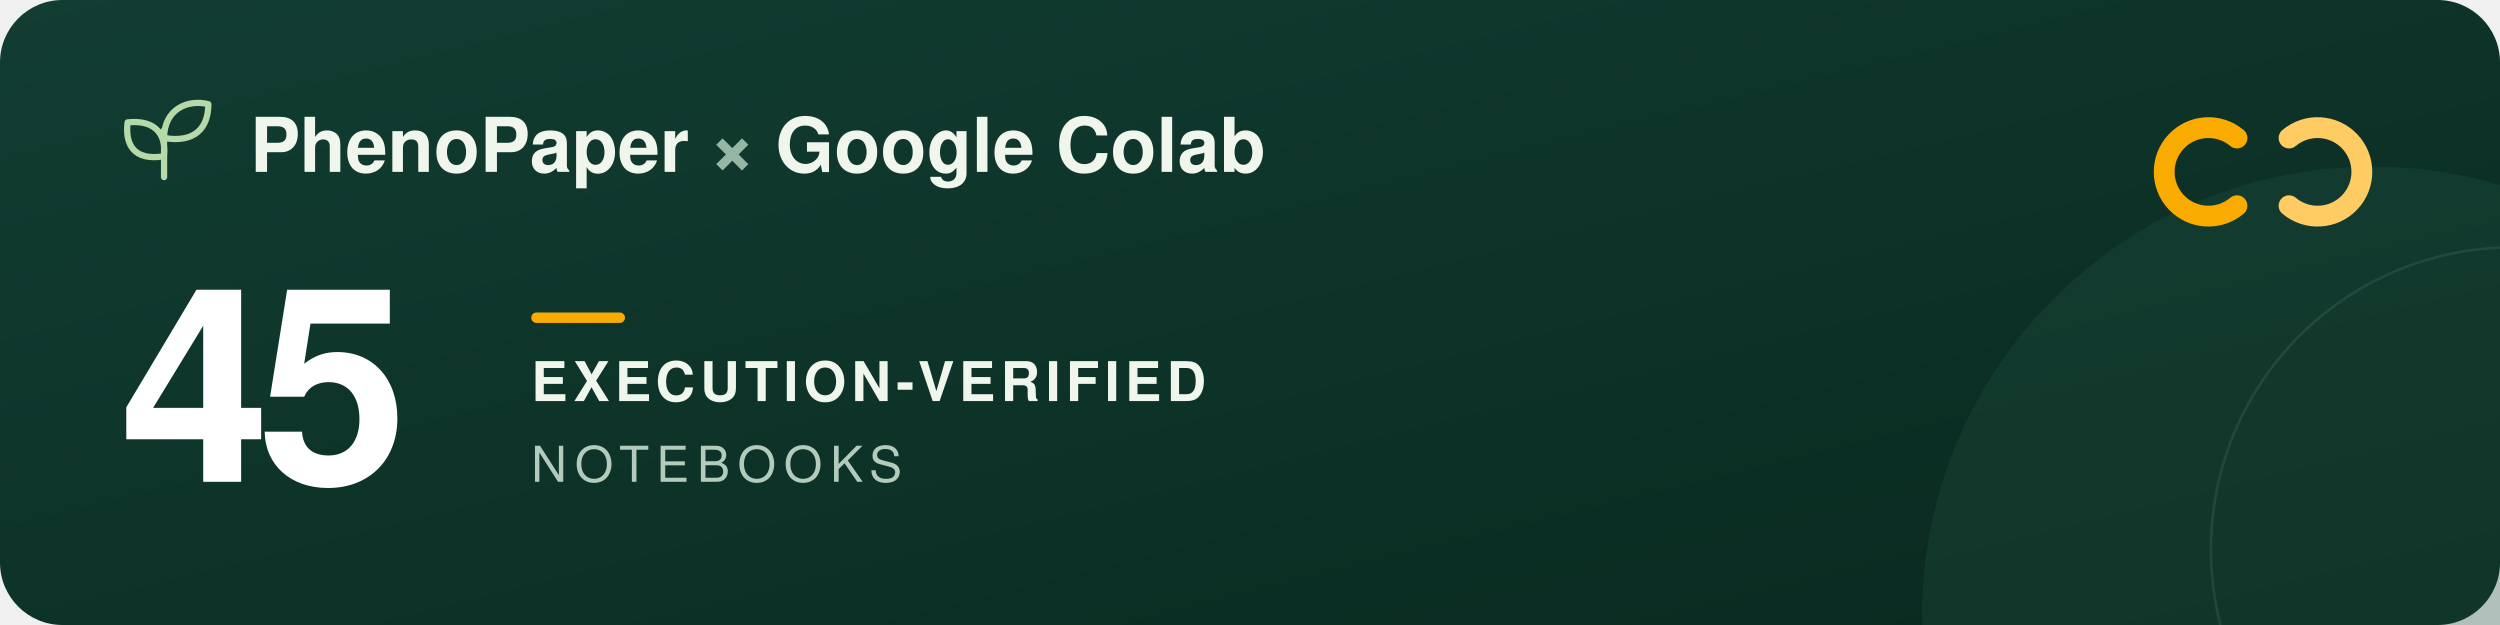
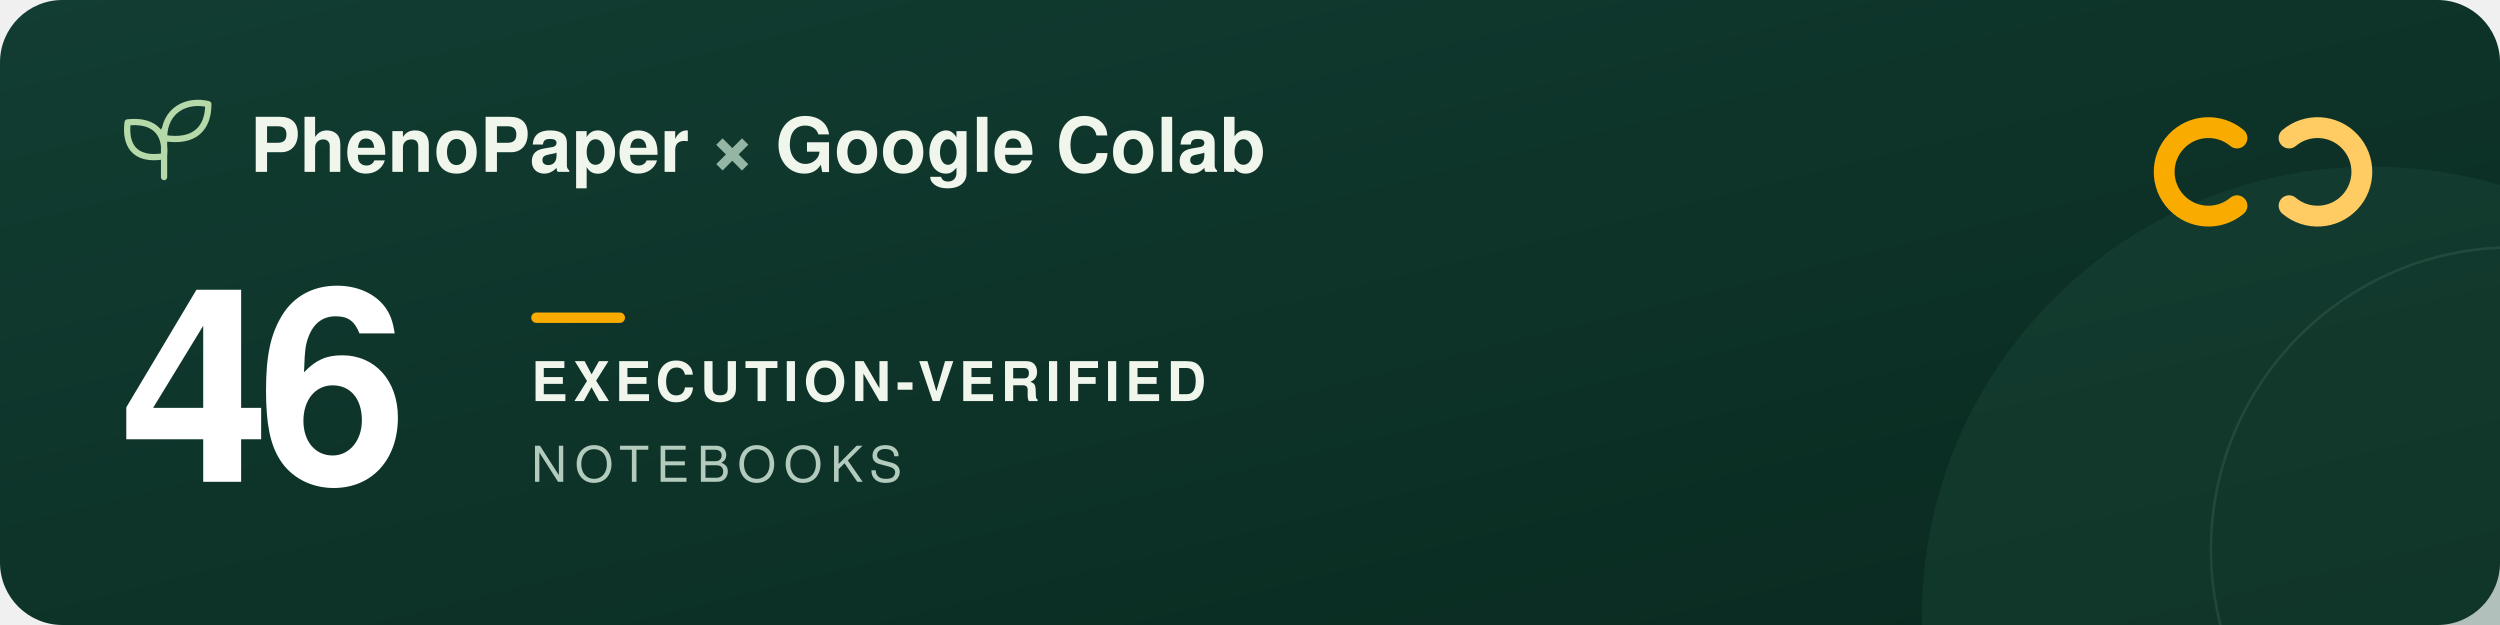
<svg xmlns="http://www.w3.org/2000/svg" width="960" height="240" viewBox="0 0 960 240" role="img" aria-labelledby="title description">
  <defs>
    <linearGradient id="forest" x2="1" y2="1">
      <stop stop-color="#123d32" />
      <stop offset="1" stop-color="#09291f" />
    </linearGradient>
  </defs>
  <rect width="960" height="240" rx="24" fill="url(#forest)" />
  <circle cx="911" cy="237" r="173" fill="#205240" opacity=".3" />
  <circle cx="965" cy="211" r="116" fill="none" stroke="#a5c6ad" stroke-opacity=".12" />
  <g transform="translate(48 39)" fill="none" stroke="#b5d9a9" stroke-width="2.4" stroke-linecap="round" stroke-linejoin="round">
    <path d="M15 29V11M15 21C3 23 0 16 1 8c9-1 15 3 14 13ZM15 14C15 3 24-1 32 1c0 9-5 15-17 13Z" />
  </g>
  <g font-family="-apple-system, BlinkMacSystemFont, 'Segoe UI', Helvetica, Arial, sans-serif">
    <text x="96" y="66" fill="#f1f6ed" font-size="29" font-weight="600">PhenoPaper <tspan fill="#95b6a5">×</tspan> Google Colab</text>
-     <text x="46" y="185" fill="#ffffff" font-size="104" font-weight="700" letter-spacing="-5">45</text>
+     <text x="46" y="185" fill="#ffffff" font-size="104" font-weight="700" letter-spacing="-5">46</text>
    <rect x="204" y="120" width="36" height="4" rx="2" fill="#f9ab00" />
    <text x="204" y="154" fill="#f1f6ed" font-size="21" font-weight="600" letter-spacing="2">EXECUTION-VERIFIED</text>
    <text x="204" y="185" fill="#b2cbbc" font-size="19" font-weight="500" letter-spacing="3">NOTEBOOKS</text>
  </g>
  <g transform="translate(832 44)" fill="none" stroke-width="8" stroke-linecap="round">
    <path d="M27 9a17 17 0 1 0 0 26" stroke="#f9ab00" />
    <path d="M47 9a17 17 0 1 1 0 26" stroke="#ffcc64" />
  </g>
</svg>
